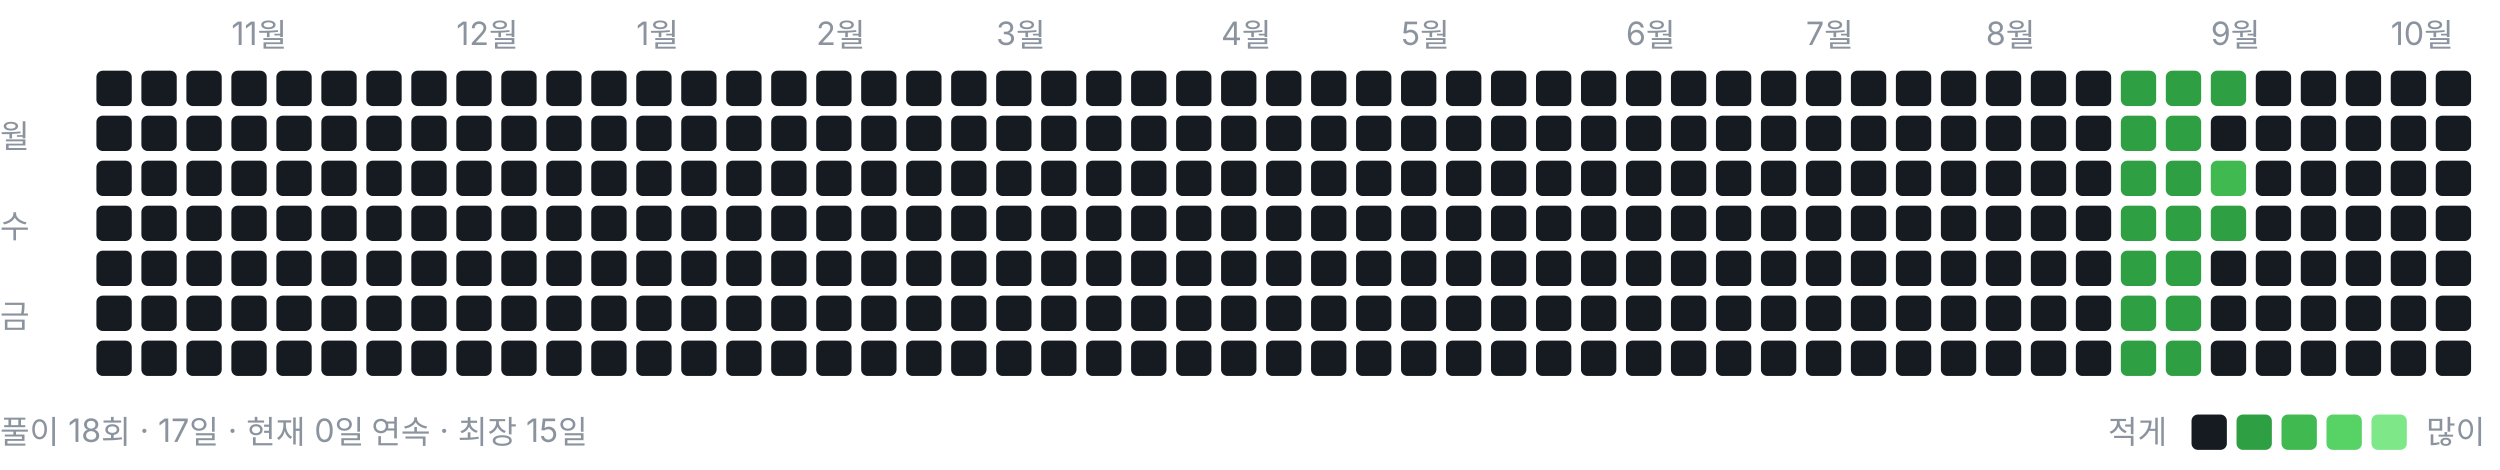
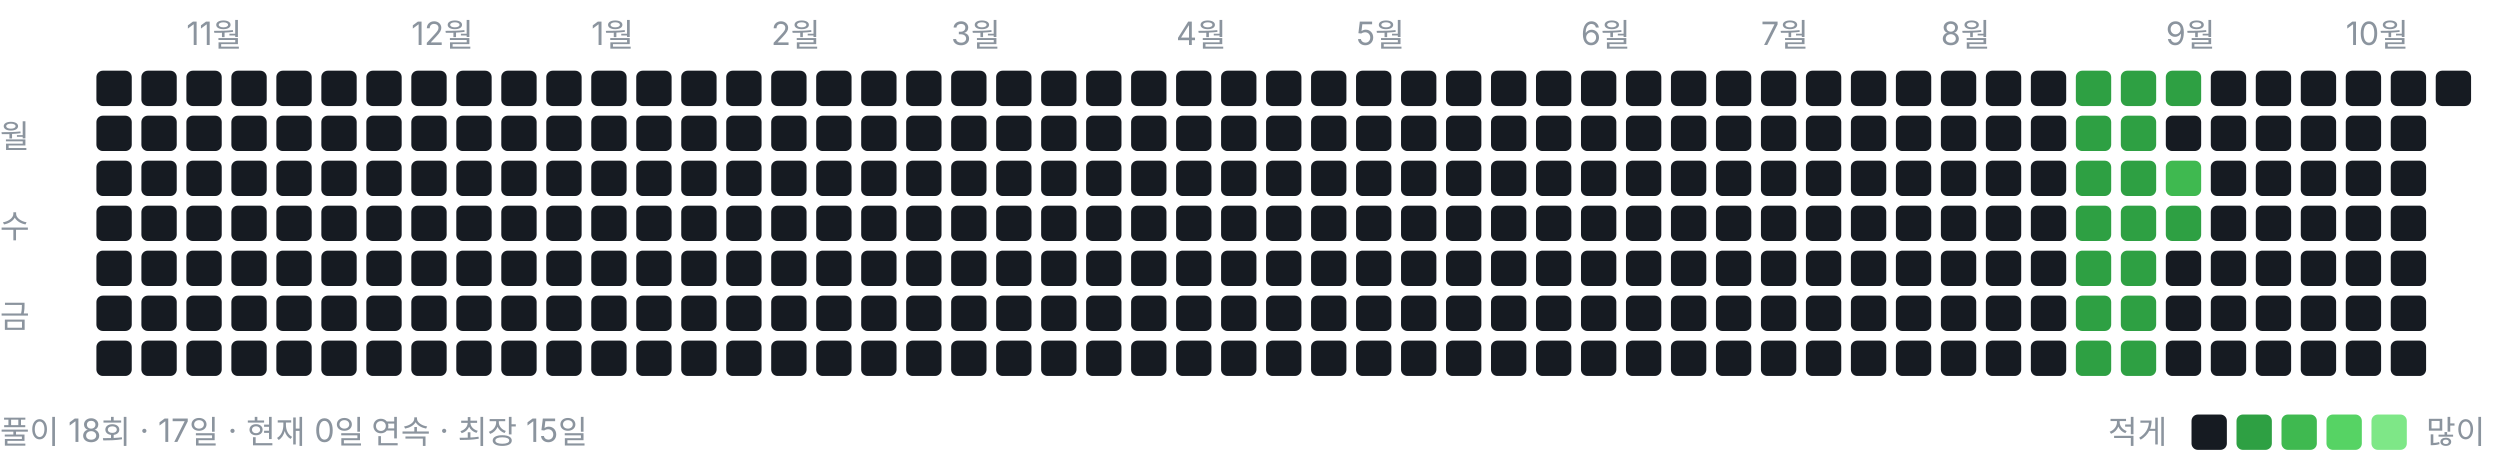
<svg xmlns="http://www.w3.org/2000/svg" width="778" height="146" viewBox="0 0 778 146" role="img" aria-label="풀이 잔디">
  <style>text{font:10px -apple-system,BlinkMacSystemFont,"Segoe UI","Malgun Gothic",sans-serif;fill:#8b949e}</style>
-   <text x="72" y="14">11월</text>
-   <text x="142" y="14">12월</text>
-   <text x="198" y="14">1월</text>
-   <text x="254" y="14">2월</text>
-   <text x="310" y="14">3월</text>
-   <text x="380" y="14">4월</text>
-   <text x="436" y="14">5월</text>
-   <text x="506" y="14">6월</text>
-   <text x="562" y="14">7월</text>
-   <text x="618" y="14">8월</text>
-   <text x="688" y="14">9월</text>
-   <text x="744" y="14">10월</text>
+   <text x="58" y="14">11월</text>
+   <text x="128" y="14">12월</text>
+   <text x="184" y="14">1월</text>
+   <text x="240" y="14">2월</text>
+   <text x="296" y="14">3월</text>
+   <text x="366" y="14">4월</text>
+   <text x="422" y="14">5월</text>
+   <text x="492" y="14">6월</text>
+   <text x="548" y="14">7월</text>
+   <text x="604" y="14">8월</text>
+   <text x="674" y="14">9월</text>
+   <text x="730" y="14">10월</text>
  <text x="0" y="46">월</text>
  <text x="0" y="74">수</text>
  <text x="0" y="102">금</text>
  <rect x="30" y="22" width="11" height="11" rx="2" ry="2" fill="#161b22" />
  <rect x="30" y="36" width="11" height="11" rx="2" ry="2" fill="#161b22" />
  <rect x="30" y="50" width="11" height="11" rx="2" ry="2" fill="#161b22" />
  <rect x="30" y="64" width="11" height="11" rx="2" ry="2" fill="#161b22" />
  <rect x="30" y="78" width="11" height="11" rx="2" ry="2" fill="#161b22" />
  <rect x="30" y="92" width="11" height="11" rx="2" ry="2" fill="#161b22" />
  <rect x="30" y="106" width="11" height="11" rx="2" ry="2" fill="#161b22" />
  <rect x="44" y="22" width="11" height="11" rx="2" ry="2" fill="#161b22" />
  <rect x="44" y="36" width="11" height="11" rx="2" ry="2" fill="#161b22" />
  <rect x="44" y="50" width="11" height="11" rx="2" ry="2" fill="#161b22" />
  <rect x="44" y="64" width="11" height="11" rx="2" ry="2" fill="#161b22" />
  <rect x="44" y="78" width="11" height="11" rx="2" ry="2" fill="#161b22" />
  <rect x="44" y="92" width="11" height="11" rx="2" ry="2" fill="#161b22" />
  <rect x="44" y="106" width="11" height="11" rx="2" ry="2" fill="#161b22" />
  <rect x="58" y="22" width="11" height="11" rx="2" ry="2" fill="#161b22" />
  <rect x="58" y="36" width="11" height="11" rx="2" ry="2" fill="#161b22" />
  <rect x="58" y="50" width="11" height="11" rx="2" ry="2" fill="#161b22" />
  <rect x="58" y="64" width="11" height="11" rx="2" ry="2" fill="#161b22" />
  <rect x="58" y="78" width="11" height="11" rx="2" ry="2" fill="#161b22" />
  <rect x="58" y="92" width="11" height="11" rx="2" ry="2" fill="#161b22" />
  <rect x="58" y="106" width="11" height="11" rx="2" ry="2" fill="#161b22" />
  <rect x="72" y="22" width="11" height="11" rx="2" ry="2" fill="#161b22" />
  <rect x="72" y="36" width="11" height="11" rx="2" ry="2" fill="#161b22" />
  <rect x="72" y="50" width="11" height="11" rx="2" ry="2" fill="#161b22" />
  <rect x="72" y="64" width="11" height="11" rx="2" ry="2" fill="#161b22" />
  <rect x="72" y="78" width="11" height="11" rx="2" ry="2" fill="#161b22" />
  <rect x="72" y="92" width="11" height="11" rx="2" ry="2" fill="#161b22" />
  <rect x="72" y="106" width="11" height="11" rx="2" ry="2" fill="#161b22" />
  <rect x="86" y="22" width="11" height="11" rx="2" ry="2" fill="#161b22" />
  <rect x="86" y="36" width="11" height="11" rx="2" ry="2" fill="#161b22" />
  <rect x="86" y="50" width="11" height="11" rx="2" ry="2" fill="#161b22" />
  <rect x="86" y="64" width="11" height="11" rx="2" ry="2" fill="#161b22" />
  <rect x="86" y="78" width="11" height="11" rx="2" ry="2" fill="#161b22" />
  <rect x="86" y="92" width="11" height="11" rx="2" ry="2" fill="#161b22" />
  <rect x="86" y="106" width="11" height="11" rx="2" ry="2" fill="#161b22" />
  <rect x="100" y="22" width="11" height="11" rx="2" ry="2" fill="#161b22" />
  <rect x="100" y="36" width="11" height="11" rx="2" ry="2" fill="#161b22" />
  <rect x="100" y="50" width="11" height="11" rx="2" ry="2" fill="#161b22" />
  <rect x="100" y="64" width="11" height="11" rx="2" ry="2" fill="#161b22" />
  <rect x="100" y="78" width="11" height="11" rx="2" ry="2" fill="#161b22" />
  <rect x="100" y="92" width="11" height="11" rx="2" ry="2" fill="#161b22" />
  <rect x="100" y="106" width="11" height="11" rx="2" ry="2" fill="#161b22" />
  <rect x="114" y="22" width="11" height="11" rx="2" ry="2" fill="#161b22" />
  <rect x="114" y="36" width="11" height="11" rx="2" ry="2" fill="#161b22" />
  <rect x="114" y="50" width="11" height="11" rx="2" ry="2" fill="#161b22" />
  <rect x="114" y="64" width="11" height="11" rx="2" ry="2" fill="#161b22" />
  <rect x="114" y="78" width="11" height="11" rx="2" ry="2" fill="#161b22" />
  <rect x="114" y="92" width="11" height="11" rx="2" ry="2" fill="#161b22" />
  <rect x="114" y="106" width="11" height="11" rx="2" ry="2" fill="#161b22" />
  <rect x="128" y="22" width="11" height="11" rx="2" ry="2" fill="#161b22" />
  <rect x="128" y="36" width="11" height="11" rx="2" ry="2" fill="#161b22" />
  <rect x="128" y="50" width="11" height="11" rx="2" ry="2" fill="#161b22" />
  <rect x="128" y="64" width="11" height="11" rx="2" ry="2" fill="#161b22" />
  <rect x="128" y="78" width="11" height="11" rx="2" ry="2" fill="#161b22" />
  <rect x="128" y="92" width="11" height="11" rx="2" ry="2" fill="#161b22" />
  <rect x="128" y="106" width="11" height="11" rx="2" ry="2" fill="#161b22" />
  <rect x="142" y="22" width="11" height="11" rx="2" ry="2" fill="#161b22" />
  <rect x="142" y="36" width="11" height="11" rx="2" ry="2" fill="#161b22" />
  <rect x="142" y="50" width="11" height="11" rx="2" ry="2" fill="#161b22" />
  <rect x="142" y="64" width="11" height="11" rx="2" ry="2" fill="#161b22" />
  <rect x="142" y="78" width="11" height="11" rx="2" ry="2" fill="#161b22" />
  <rect x="142" y="92" width="11" height="11" rx="2" ry="2" fill="#161b22" />
  <rect x="142" y="106" width="11" height="11" rx="2" ry="2" fill="#161b22" />
  <rect x="156" y="22" width="11" height="11" rx="2" ry="2" fill="#161b22" />
  <rect x="156" y="36" width="11" height="11" rx="2" ry="2" fill="#161b22" />
  <rect x="156" y="50" width="11" height="11" rx="2" ry="2" fill="#161b22" />
  <rect x="156" y="64" width="11" height="11" rx="2" ry="2" fill="#161b22" />
  <rect x="156" y="78" width="11" height="11" rx="2" ry="2" fill="#161b22" />
  <rect x="156" y="92" width="11" height="11" rx="2" ry="2" fill="#161b22" />
  <rect x="156" y="106" width="11" height="11" rx="2" ry="2" fill="#161b22" />
  <rect x="170" y="22" width="11" height="11" rx="2" ry="2" fill="#161b22" />
  <rect x="170" y="36" width="11" height="11" rx="2" ry="2" fill="#161b22" />
  <rect x="170" y="50" width="11" height="11" rx="2" ry="2" fill="#161b22" />
  <rect x="170" y="64" width="11" height="11" rx="2" ry="2" fill="#161b22" />
  <rect x="170" y="78" width="11" height="11" rx="2" ry="2" fill="#161b22" />
  <rect x="170" y="92" width="11" height="11" rx="2" ry="2" fill="#161b22" />
  <rect x="170" y="106" width="11" height="11" rx="2" ry="2" fill="#161b22" />
  <rect x="184" y="22" width="11" height="11" rx="2" ry="2" fill="#161b22" />
  <rect x="184" y="36" width="11" height="11" rx="2" ry="2" fill="#161b22" />
  <rect x="184" y="50" width="11" height="11" rx="2" ry="2" fill="#161b22" />
  <rect x="184" y="64" width="11" height="11" rx="2" ry="2" fill="#161b22" />
  <rect x="184" y="78" width="11" height="11" rx="2" ry="2" fill="#161b22" />
  <rect x="184" y="92" width="11" height="11" rx="2" ry="2" fill="#161b22" />
  <rect x="184" y="106" width="11" height="11" rx="2" ry="2" fill="#161b22" />
  <rect x="198" y="22" width="11" height="11" rx="2" ry="2" fill="#161b22" />
  <rect x="198" y="36" width="11" height="11" rx="2" ry="2" fill="#161b22" />
  <rect x="198" y="50" width="11" height="11" rx="2" ry="2" fill="#161b22" />
  <rect x="198" y="64" width="11" height="11" rx="2" ry="2" fill="#161b22" />
  <rect x="198" y="78" width="11" height="11" rx="2" ry="2" fill="#161b22" />
  <rect x="198" y="92" width="11" height="11" rx="2" ry="2" fill="#161b22" />
  <rect x="198" y="106" width="11" height="11" rx="2" ry="2" fill="#161b22" />
  <rect x="212" y="22" width="11" height="11" rx="2" ry="2" fill="#161b22" />
  <rect x="212" y="36" width="11" height="11" rx="2" ry="2" fill="#161b22" />
  <rect x="212" y="50" width="11" height="11" rx="2" ry="2" fill="#161b22" />
  <rect x="212" y="64" width="11" height="11" rx="2" ry="2" fill="#161b22" />
  <rect x="212" y="78" width="11" height="11" rx="2" ry="2" fill="#161b22" />
  <rect x="212" y="92" width="11" height="11" rx="2" ry="2" fill="#161b22" />
  <rect x="212" y="106" width="11" height="11" rx="2" ry="2" fill="#161b22" />
  <rect x="226" y="22" width="11" height="11" rx="2" ry="2" fill="#161b22" />
  <rect x="226" y="36" width="11" height="11" rx="2" ry="2" fill="#161b22" />
  <rect x="226" y="50" width="11" height="11" rx="2" ry="2" fill="#161b22" />
  <rect x="226" y="64" width="11" height="11" rx="2" ry="2" fill="#161b22" />
  <rect x="226" y="78" width="11" height="11" rx="2" ry="2" fill="#161b22" />
  <rect x="226" y="92" width="11" height="11" rx="2" ry="2" fill="#161b22" />
  <rect x="226" y="106" width="11" height="11" rx="2" ry="2" fill="#161b22" />
  <rect x="240" y="22" width="11" height="11" rx="2" ry="2" fill="#161b22" />
  <rect x="240" y="36" width="11" height="11" rx="2" ry="2" fill="#161b22" />
  <rect x="240" y="50" width="11" height="11" rx="2" ry="2" fill="#161b22" />
  <rect x="240" y="64" width="11" height="11" rx="2" ry="2" fill="#161b22" />
  <rect x="240" y="78" width="11" height="11" rx="2" ry="2" fill="#161b22" />
  <rect x="240" y="92" width="11" height="11" rx="2" ry="2" fill="#161b22" />
  <rect x="240" y="106" width="11" height="11" rx="2" ry="2" fill="#161b22" />
  <rect x="254" y="22" width="11" height="11" rx="2" ry="2" fill="#161b22" />
  <rect x="254" y="36" width="11" height="11" rx="2" ry="2" fill="#161b22" />
  <rect x="254" y="50" width="11" height="11" rx="2" ry="2" fill="#161b22" />
  <rect x="254" y="64" width="11" height="11" rx="2" ry="2" fill="#161b22" />
  <rect x="254" y="78" width="11" height="11" rx="2" ry="2" fill="#161b22" />
  <rect x="254" y="92" width="11" height="11" rx="2" ry="2" fill="#161b22" />
  <rect x="254" y="106" width="11" height="11" rx="2" ry="2" fill="#161b22" />
  <rect x="268" y="22" width="11" height="11" rx="2" ry="2" fill="#161b22" />
  <rect x="268" y="36" width="11" height="11" rx="2" ry="2" fill="#161b22" />
  <rect x="268" y="50" width="11" height="11" rx="2" ry="2" fill="#161b22" />
  <rect x="268" y="64" width="11" height="11" rx="2" ry="2" fill="#161b22" />
  <rect x="268" y="78" width="11" height="11" rx="2" ry="2" fill="#161b22" />
  <rect x="268" y="92" width="11" height="11" rx="2" ry="2" fill="#161b22" />
  <rect x="268" y="106" width="11" height="11" rx="2" ry="2" fill="#161b22" />
  <rect x="282" y="22" width="11" height="11" rx="2" ry="2" fill="#161b22" />
  <rect x="282" y="36" width="11" height="11" rx="2" ry="2" fill="#161b22" />
  <rect x="282" y="50" width="11" height="11" rx="2" ry="2" fill="#161b22" />
  <rect x="282" y="64" width="11" height="11" rx="2" ry="2" fill="#161b22" />
  <rect x="282" y="78" width="11" height="11" rx="2" ry="2" fill="#161b22" />
  <rect x="282" y="92" width="11" height="11" rx="2" ry="2" fill="#161b22" />
  <rect x="282" y="106" width="11" height="11" rx="2" ry="2" fill="#161b22" />
  <rect x="296" y="22" width="11" height="11" rx="2" ry="2" fill="#161b22" />
  <rect x="296" y="36" width="11" height="11" rx="2" ry="2" fill="#161b22" />
  <rect x="296" y="50" width="11" height="11" rx="2" ry="2" fill="#161b22" />
  <rect x="296" y="64" width="11" height="11" rx="2" ry="2" fill="#161b22" />
  <rect x="296" y="78" width="11" height="11" rx="2" ry="2" fill="#161b22" />
  <rect x="296" y="92" width="11" height="11" rx="2" ry="2" fill="#161b22" />
  <rect x="296" y="106" width="11" height="11" rx="2" ry="2" fill="#161b22" />
  <rect x="310" y="22" width="11" height="11" rx="2" ry="2" fill="#161b22" />
  <rect x="310" y="36" width="11" height="11" rx="2" ry="2" fill="#161b22" />
  <rect x="310" y="50" width="11" height="11" rx="2" ry="2" fill="#161b22" />
  <rect x="310" y="64" width="11" height="11" rx="2" ry="2" fill="#161b22" />
  <rect x="310" y="78" width="11" height="11" rx="2" ry="2" fill="#161b22" />
  <rect x="310" y="92" width="11" height="11" rx="2" ry="2" fill="#161b22" />
  <rect x="310" y="106" width="11" height="11" rx="2" ry="2" fill="#161b22" />
  <rect x="324" y="22" width="11" height="11" rx="2" ry="2" fill="#161b22" />
  <rect x="324" y="36" width="11" height="11" rx="2" ry="2" fill="#161b22" />
  <rect x="324" y="50" width="11" height="11" rx="2" ry="2" fill="#161b22" />
  <rect x="324" y="64" width="11" height="11" rx="2" ry="2" fill="#161b22" />
  <rect x="324" y="78" width="11" height="11" rx="2" ry="2" fill="#161b22" />
  <rect x="324" y="92" width="11" height="11" rx="2" ry="2" fill="#161b22" />
  <rect x="324" y="106" width="11" height="11" rx="2" ry="2" fill="#161b22" />
  <rect x="338" y="22" width="11" height="11" rx="2" ry="2" fill="#161b22" />
  <rect x="338" y="36" width="11" height="11" rx="2" ry="2" fill="#161b22" />
  <rect x="338" y="50" width="11" height="11" rx="2" ry="2" fill="#161b22" />
  <rect x="338" y="64" width="11" height="11" rx="2" ry="2" fill="#161b22" />
  <rect x="338" y="78" width="11" height="11" rx="2" ry="2" fill="#161b22" />
  <rect x="338" y="92" width="11" height="11" rx="2" ry="2" fill="#161b22" />
  <rect x="338" y="106" width="11" height="11" rx="2" ry="2" fill="#161b22" />
  <rect x="352" y="22" width="11" height="11" rx="2" ry="2" fill="#161b22" />
  <rect x="352" y="36" width="11" height="11" rx="2" ry="2" fill="#161b22" />
  <rect x="352" y="50" width="11" height="11" rx="2" ry="2" fill="#161b22" />
  <rect x="352" y="64" width="11" height="11" rx="2" ry="2" fill="#161b22" />
  <rect x="352" y="78" width="11" height="11" rx="2" ry="2" fill="#161b22" />
  <rect x="352" y="92" width="11" height="11" rx="2" ry="2" fill="#161b22" />
  <rect x="352" y="106" width="11" height="11" rx="2" ry="2" fill="#161b22" />
  <rect x="366" y="22" width="11" height="11" rx="2" ry="2" fill="#161b22" />
  <rect x="366" y="36" width="11" height="11" rx="2" ry="2" fill="#161b22" />
  <rect x="366" y="50" width="11" height="11" rx="2" ry="2" fill="#161b22" />
  <rect x="366" y="64" width="11" height="11" rx="2" ry="2" fill="#161b22" />
  <rect x="366" y="78" width="11" height="11" rx="2" ry="2" fill="#161b22" />
  <rect x="366" y="92" width="11" height="11" rx="2" ry="2" fill="#161b22" />
  <rect x="366" y="106" width="11" height="11" rx="2" ry="2" fill="#161b22" />
  <rect x="380" y="22" width="11" height="11" rx="2" ry="2" fill="#161b22" />
  <rect x="380" y="36" width="11" height="11" rx="2" ry="2" fill="#161b22" />
  <rect x="380" y="50" width="11" height="11" rx="2" ry="2" fill="#161b22" />
  <rect x="380" y="64" width="11" height="11" rx="2" ry="2" fill="#161b22" />
  <rect x="380" y="78" width="11" height="11" rx="2" ry="2" fill="#161b22" />
  <rect x="380" y="92" width="11" height="11" rx="2" ry="2" fill="#161b22" />
  <rect x="380" y="106" width="11" height="11" rx="2" ry="2" fill="#161b22" />
  <rect x="394" y="22" width="11" height="11" rx="2" ry="2" fill="#161b22" />
  <rect x="394" y="36" width="11" height="11" rx="2" ry="2" fill="#161b22" />
  <rect x="394" y="50" width="11" height="11" rx="2" ry="2" fill="#161b22" />
  <rect x="394" y="64" width="11" height="11" rx="2" ry="2" fill="#161b22" />
  <rect x="394" y="78" width="11" height="11" rx="2" ry="2" fill="#161b22" />
  <rect x="394" y="92" width="11" height="11" rx="2" ry="2" fill="#161b22" />
  <rect x="394" y="106" width="11" height="11" rx="2" ry="2" fill="#161b22" />
  <rect x="408" y="22" width="11" height="11" rx="2" ry="2" fill="#161b22" />
  <rect x="408" y="36" width="11" height="11" rx="2" ry="2" fill="#161b22" />
  <rect x="408" y="50" width="11" height="11" rx="2" ry="2" fill="#161b22" />
  <rect x="408" y="64" width="11" height="11" rx="2" ry="2" fill="#161b22" />
  <rect x="408" y="78" width="11" height="11" rx="2" ry="2" fill="#161b22" />
  <rect x="408" y="92" width="11" height="11" rx="2" ry="2" fill="#161b22" />
  <rect x="408" y="106" width="11" height="11" rx="2" ry="2" fill="#161b22" />
  <rect x="422" y="22" width="11" height="11" rx="2" ry="2" fill="#161b22" />
  <rect x="422" y="36" width="11" height="11" rx="2" ry="2" fill="#161b22" />
  <rect x="422" y="50" width="11" height="11" rx="2" ry="2" fill="#161b22" />
  <rect x="422" y="64" width="11" height="11" rx="2" ry="2" fill="#161b22" />
  <rect x="422" y="78" width="11" height="11" rx="2" ry="2" fill="#161b22" />
  <rect x="422" y="92" width="11" height="11" rx="2" ry="2" fill="#161b22" />
  <rect x="422" y="106" width="11" height="11" rx="2" ry="2" fill="#161b22" />
  <rect x="436" y="22" width="11" height="11" rx="2" ry="2" fill="#161b22" />
  <rect x="436" y="36" width="11" height="11" rx="2" ry="2" fill="#161b22" />
  <rect x="436" y="50" width="11" height="11" rx="2" ry="2" fill="#161b22" />
  <rect x="436" y="64" width="11" height="11" rx="2" ry="2" fill="#161b22" />
  <rect x="436" y="78" width="11" height="11" rx="2" ry="2" fill="#161b22" />
  <rect x="436" y="92" width="11" height="11" rx="2" ry="2" fill="#161b22" />
  <rect x="436" y="106" width="11" height="11" rx="2" ry="2" fill="#161b22" />
  <rect x="450" y="22" width="11" height="11" rx="2" ry="2" fill="#161b22" />
  <rect x="450" y="36" width="11" height="11" rx="2" ry="2" fill="#161b22" />
  <rect x="450" y="50" width="11" height="11" rx="2" ry="2" fill="#161b22" />
  <rect x="450" y="64" width="11" height="11" rx="2" ry="2" fill="#161b22" />
  <rect x="450" y="78" width="11" height="11" rx="2" ry="2" fill="#161b22" />
  <rect x="450" y="92" width="11" height="11" rx="2" ry="2" fill="#161b22" />
  <rect x="450" y="106" width="11" height="11" rx="2" ry="2" fill="#161b22" />
  <rect x="464" y="22" width="11" height="11" rx="2" ry="2" fill="#161b22" />
  <rect x="464" y="36" width="11" height="11" rx="2" ry="2" fill="#161b22" />
  <rect x="464" y="50" width="11" height="11" rx="2" ry="2" fill="#161b22" />
  <rect x="464" y="64" width="11" height="11" rx="2" ry="2" fill="#161b22" />
  <rect x="464" y="78" width="11" height="11" rx="2" ry="2" fill="#161b22" />
  <rect x="464" y="92" width="11" height="11" rx="2" ry="2" fill="#161b22" />
  <rect x="464" y="106" width="11" height="11" rx="2" ry="2" fill="#161b22" />
  <rect x="478" y="22" width="11" height="11" rx="2" ry="2" fill="#161b22" />
  <rect x="478" y="36" width="11" height="11" rx="2" ry="2" fill="#161b22" />
  <rect x="478" y="50" width="11" height="11" rx="2" ry="2" fill="#161b22" />
  <rect x="478" y="64" width="11" height="11" rx="2" ry="2" fill="#161b22" />
  <rect x="478" y="78" width="11" height="11" rx="2" ry="2" fill="#161b22" />
  <rect x="478" y="92" width="11" height="11" rx="2" ry="2" fill="#161b22" />
  <rect x="478" y="106" width="11" height="11" rx="2" ry="2" fill="#161b22" />
  <rect x="492" y="22" width="11" height="11" rx="2" ry="2" fill="#161b22" />
  <rect x="492" y="36" width="11" height="11" rx="2" ry="2" fill="#161b22" />
  <rect x="492" y="50" width="11" height="11" rx="2" ry="2" fill="#161b22" />
  <rect x="492" y="64" width="11" height="11" rx="2" ry="2" fill="#161b22" />
  <rect x="492" y="78" width="11" height="11" rx="2" ry="2" fill="#161b22" />
  <rect x="492" y="92" width="11" height="11" rx="2" ry="2" fill="#161b22" />
  <rect x="492" y="106" width="11" height="11" rx="2" ry="2" fill="#161b22" />
  <rect x="506" y="22" width="11" height="11" rx="2" ry="2" fill="#161b22" />
  <rect x="506" y="36" width="11" height="11" rx="2" ry="2" fill="#161b22" />
  <rect x="506" y="50" width="11" height="11" rx="2" ry="2" fill="#161b22" />
  <rect x="506" y="64" width="11" height="11" rx="2" ry="2" fill="#161b22" />
  <rect x="506" y="78" width="11" height="11" rx="2" ry="2" fill="#161b22" />
  <rect x="506" y="92" width="11" height="11" rx="2" ry="2" fill="#161b22" />
  <rect x="506" y="106" width="11" height="11" rx="2" ry="2" fill="#161b22" />
  <rect x="520" y="22" width="11" height="11" rx="2" ry="2" fill="#161b22" />
  <rect x="520" y="36" width="11" height="11" rx="2" ry="2" fill="#161b22" />
  <rect x="520" y="50" width="11" height="11" rx="2" ry="2" fill="#161b22" />
  <rect x="520" y="64" width="11" height="11" rx="2" ry="2" fill="#161b22" />
  <rect x="520" y="78" width="11" height="11" rx="2" ry="2" fill="#161b22" />
  <rect x="520" y="92" width="11" height="11" rx="2" ry="2" fill="#161b22" />
  <rect x="520" y="106" width="11" height="11" rx="2" ry="2" fill="#161b22" />
  <rect x="534" y="22" width="11" height="11" rx="2" ry="2" fill="#161b22" />
  <rect x="534" y="36" width="11" height="11" rx="2" ry="2" fill="#161b22" />
  <rect x="534" y="50" width="11" height="11" rx="2" ry="2" fill="#161b22" />
  <rect x="534" y="64" width="11" height="11" rx="2" ry="2" fill="#161b22" />
  <rect x="534" y="78" width="11" height="11" rx="2" ry="2" fill="#161b22" />
  <rect x="534" y="92" width="11" height="11" rx="2" ry="2" fill="#161b22" />
  <rect x="534" y="106" width="11" height="11" rx="2" ry="2" fill="#161b22" />
  <rect x="548" y="22" width="11" height="11" rx="2" ry="2" fill="#161b22" />
  <rect x="548" y="36" width="11" height="11" rx="2" ry="2" fill="#161b22" />
  <rect x="548" y="50" width="11" height="11" rx="2" ry="2" fill="#161b22" />
  <rect x="548" y="64" width="11" height="11" rx="2" ry="2" fill="#161b22" />
  <rect x="548" y="78" width="11" height="11" rx="2" ry="2" fill="#161b22" />
  <rect x="548" y="92" width="11" height="11" rx="2" ry="2" fill="#161b22" />
  <rect x="548" y="106" width="11" height="11" rx="2" ry="2" fill="#161b22" />
  <rect x="562" y="22" width="11" height="11" rx="2" ry="2" fill="#161b22" />
  <rect x="562" y="36" width="11" height="11" rx="2" ry="2" fill="#161b22" />
  <rect x="562" y="50" width="11" height="11" rx="2" ry="2" fill="#161b22" />
  <rect x="562" y="64" width="11" height="11" rx="2" ry="2" fill="#161b22" />
  <rect x="562" y="78" width="11" height="11" rx="2" ry="2" fill="#161b22" />
  <rect x="562" y="92" width="11" height="11" rx="2" ry="2" fill="#161b22" />
  <rect x="562" y="106" width="11" height="11" rx="2" ry="2" fill="#161b22" />
  <rect x="576" y="22" width="11" height="11" rx="2" ry="2" fill="#161b22" />
  <rect x="576" y="36" width="11" height="11" rx="2" ry="2" fill="#161b22" />
  <rect x="576" y="50" width="11" height="11" rx="2" ry="2" fill="#161b22" />
  <rect x="576" y="64" width="11" height="11" rx="2" ry="2" fill="#161b22" />
  <rect x="576" y="78" width="11" height="11" rx="2" ry="2" fill="#161b22" />
  <rect x="576" y="92" width="11" height="11" rx="2" ry="2" fill="#161b22" />
  <rect x="576" y="106" width="11" height="11" rx="2" ry="2" fill="#161b22" />
  <rect x="590" y="22" width="11" height="11" rx="2" ry="2" fill="#161b22" />
  <rect x="590" y="36" width="11" height="11" rx="2" ry="2" fill="#161b22" />
  <rect x="590" y="50" width="11" height="11" rx="2" ry="2" fill="#161b22" />
  <rect x="590" y="64" width="11" height="11" rx="2" ry="2" fill="#161b22" />
  <rect x="590" y="78" width="11" height="11" rx="2" ry="2" fill="#161b22" />
  <rect x="590" y="92" width="11" height="11" rx="2" ry="2" fill="#161b22" />
  <rect x="590" y="106" width="11" height="11" rx="2" ry="2" fill="#161b22" />
  <rect x="604" y="22" width="11" height="11" rx="2" ry="2" fill="#161b22" />
  <rect x="604" y="36" width="11" height="11" rx="2" ry="2" fill="#161b22" />
  <rect x="604" y="50" width="11" height="11" rx="2" ry="2" fill="#161b22" />
  <rect x="604" y="64" width="11" height="11" rx="2" ry="2" fill="#161b22" />
  <rect x="604" y="78" width="11" height="11" rx="2" ry="2" fill="#161b22" />
  <rect x="604" y="92" width="11" height="11" rx="2" ry="2" fill="#161b22" />
  <rect x="604" y="106" width="11" height="11" rx="2" ry="2" fill="#161b22" />
  <rect x="618" y="22" width="11" height="11" rx="2" ry="2" fill="#161b22" />
  <rect x="618" y="36" width="11" height="11" rx="2" ry="2" fill="#161b22" />
  <rect x="618" y="50" width="11" height="11" rx="2" ry="2" fill="#161b22" />
  <rect x="618" y="64" width="11" height="11" rx="2" ry="2" fill="#161b22" />
  <rect x="618" y="78" width="11" height="11" rx="2" ry="2" fill="#161b22" />
  <rect x="618" y="92" width="11" height="11" rx="2" ry="2" fill="#161b22" />
  <rect x="618" y="106" width="11" height="11" rx="2" ry="2" fill="#161b22" />
  <rect x="632" y="22" width="11" height="11" rx="2" ry="2" fill="#161b22" />
  <rect x="632" y="36" width="11" height="11" rx="2" ry="2" fill="#161b22" />
  <rect x="632" y="50" width="11" height="11" rx="2" ry="2" fill="#161b22" />
  <rect x="632" y="64" width="11" height="11" rx="2" ry="2" fill="#161b22" />
  <rect x="632" y="78" width="11" height="11" rx="2" ry="2" fill="#161b22" />
  <rect x="632" y="92" width="11" height="11" rx="2" ry="2" fill="#161b22" />
  <rect x="632" y="106" width="11" height="11" rx="2" ry="2" fill="#161b22" />
-   <rect x="646" y="22" width="11" height="11" rx="2" ry="2" fill="#161b22" />
-   <rect x="646" y="36" width="11" height="11" rx="2" ry="2" fill="#161b22" />
-   <rect x="646" y="50" width="11" height="11" rx="2" ry="2" fill="#161b22" />
-   <rect x="646" y="64" width="11" height="11" rx="2" ry="2" fill="#161b22" />
-   <rect x="646" y="78" width="11" height="11" rx="2" ry="2" fill="#161b22" />
-   <rect x="646" y="92" width="11" height="11" rx="2" ry="2" fill="#161b22" />
-   <rect x="646" y="106" width="11" height="11" rx="2" ry="2" fill="#161b22" />
+   <rect x="646" y="22" width="11" height="11" rx="2" ry="2" fill="#2ea043" />
+   <rect x="646" y="36" width="11" height="11" rx="2" ry="2" fill="#2ea043" />
+   <rect x="646" y="50" width="11" height="11" rx="2" ry="2" fill="#2ea043" />
+   <rect x="646" y="64" width="11" height="11" rx="2" ry="2" fill="#2ea043" />
+   <rect x="646" y="78" width="11" height="11" rx="2" ry="2" fill="#2ea043" />
+   <rect x="646" y="92" width="11" height="11" rx="2" ry="2" fill="#2ea043" />
+   <rect x="646" y="106" width="11" height="11" rx="2" ry="2" fill="#2ea043" />
  <rect x="660" y="22" width="11" height="11" rx="2" ry="2" fill="#2ea043" />
  <rect x="660" y="36" width="11" height="11" rx="2" ry="2" fill="#2ea043" />
  <rect x="660" y="50" width="11" height="11" rx="2" ry="2" fill="#2ea043" />
  <rect x="660" y="64" width="11" height="11" rx="2" ry="2" fill="#2ea043" />
  <rect x="660" y="78" width="11" height="11" rx="2" ry="2" fill="#2ea043" />
  <rect x="660" y="92" width="11" height="11" rx="2" ry="2" fill="#2ea043" />
  <rect x="660" y="106" width="11" height="11" rx="2" ry="2" fill="#2ea043" />
  <rect x="674" y="22" width="11" height="11" rx="2" ry="2" fill="#2ea043" />
-   <rect x="674" y="36" width="11" height="11" rx="2" ry="2" fill="#2ea043" />
-   <rect x="674" y="50" width="11" height="11" rx="2" ry="2" fill="#2ea043" />
+   <rect x="674" y="36" width="11" height="11" rx="2" ry="2" fill="#161b22" />
+   <rect x="674" y="50" width="11" height="11" rx="2" ry="2" fill="#3fb950" />
  <rect x="674" y="64" width="11" height="11" rx="2" ry="2" fill="#2ea043" />
-   <rect x="674" y="78" width="11" height="11" rx="2" ry="2" fill="#2ea043" />
-   <rect x="674" y="92" width="11" height="11" rx="2" ry="2" fill="#2ea043" />
-   <rect x="674" y="106" width="11" height="11" rx="2" ry="2" fill="#2ea043" />
-   <rect x="688" y="22" width="11" height="11" rx="2" ry="2" fill="#2ea043" />
+   <rect x="674" y="78" width="11" height="11" rx="2" ry="2" fill="#161b22" />
+   <rect x="674" y="92" width="11" height="11" rx="2" ry="2" fill="#161b22" />
+   <rect x="674" y="106" width="11" height="11" rx="2" ry="2" fill="#161b22" />
+   <rect x="688" y="22" width="11" height="11" rx="2" ry="2" fill="#161b22" />
  <rect x="688" y="36" width="11" height="11" rx="2" ry="2" fill="#161b22" />
-   <rect x="688" y="50" width="11" height="11" rx="2" ry="2" fill="#3fb950" />
-   <rect x="688" y="64" width="11" height="11" rx="2" ry="2" fill="#2ea043" />
+   <rect x="688" y="50" width="11" height="11" rx="2" ry="2" fill="#161b22" />
+   <rect x="688" y="64" width="11" height="11" rx="2" ry="2" fill="#161b22" />
  <rect x="688" y="78" width="11" height="11" rx="2" ry="2" fill="#161b22" />
  <rect x="688" y="92" width="11" height="11" rx="2" ry="2" fill="#161b22" />
  <rect x="688" y="106" width="11" height="11" rx="2" ry="2" fill="#161b22" />
  <rect x="702" y="22" width="11" height="11" rx="2" ry="2" fill="#161b22" />
  <rect x="702" y="36" width="11" height="11" rx="2" ry="2" fill="#161b22" />
  <rect x="702" y="50" width="11" height="11" rx="2" ry="2" fill="#161b22" />
  <rect x="702" y="64" width="11" height="11" rx="2" ry="2" fill="#161b22" />
  <rect x="702" y="78" width="11" height="11" rx="2" ry="2" fill="#161b22" />
  <rect x="702" y="92" width="11" height="11" rx="2" ry="2" fill="#161b22" />
  <rect x="702" y="106" width="11" height="11" rx="2" ry="2" fill="#161b22" />
  <rect x="716" y="22" width="11" height="11" rx="2" ry="2" fill="#161b22" />
  <rect x="716" y="36" width="11" height="11" rx="2" ry="2" fill="#161b22" />
  <rect x="716" y="50" width="11" height="11" rx="2" ry="2" fill="#161b22" />
  <rect x="716" y="64" width="11" height="11" rx="2" ry="2" fill="#161b22" />
  <rect x="716" y="78" width="11" height="11" rx="2" ry="2" fill="#161b22" />
  <rect x="716" y="92" width="11" height="11" rx="2" ry="2" fill="#161b22" />
  <rect x="716" y="106" width="11" height="11" rx="2" ry="2" fill="#161b22" />
  <rect x="730" y="22" width="11" height="11" rx="2" ry="2" fill="#161b22" />
  <rect x="730" y="36" width="11" height="11" rx="2" ry="2" fill="#161b22" />
  <rect x="730" y="50" width="11" height="11" rx="2" ry="2" fill="#161b22" />
  <rect x="730" y="64" width="11" height="11" rx="2" ry="2" fill="#161b22" />
  <rect x="730" y="78" width="11" height="11" rx="2" ry="2" fill="#161b22" />
  <rect x="730" y="92" width="11" height="11" rx="2" ry="2" fill="#161b22" />
  <rect x="730" y="106" width="11" height="11" rx="2" ry="2" fill="#161b22" />
  <rect x="744" y="22" width="11" height="11" rx="2" ry="2" fill="#161b22" />
  <rect x="744" y="36" width="11" height="11" rx="2" ry="2" fill="#161b22" />
  <rect x="744" y="50" width="11" height="11" rx="2" ry="2" fill="#161b22" />
  <rect x="744" y="64" width="11" height="11" rx="2" ry="2" fill="#161b22" />
  <rect x="744" y="78" width="11" height="11" rx="2" ry="2" fill="#161b22" />
  <rect x="744" y="92" width="11" height="11" rx="2" ry="2" fill="#161b22" />
  <rect x="744" y="106" width="11" height="11" rx="2" ry="2" fill="#161b22" />
  <rect x="758" y="22" width="11" height="11" rx="2" ry="2" fill="#161b22" />
-   <rect x="758" y="36" width="11" height="11" rx="2" ry="2" fill="#161b22" />
-   <rect x="758" y="50" width="11" height="11" rx="2" ry="2" fill="#161b22" />
-   <rect x="758" y="64" width="11" height="11" rx="2" ry="2" fill="#161b22" />
-   <rect x="758" y="78" width="11" height="11" rx="2" ry="2" fill="#161b22" />
-   <rect x="758" y="92" width="11" height="11" rx="2" ry="2" fill="#161b22" />
-   <rect x="758" y="106" width="11" height="11" rx="2" ry="2" fill="#161b22" />
  <text x="0" y="138">풀이 18회 · 17일 · 현재 0일 연속 · 최장 15일</text>
  <text x="656" y="138">적게</text>
  <rect x="682" y="129" width="11" height="11" rx="2" ry="2" fill="#161b22" />
  <rect x="696" y="129" width="11" height="11" rx="2" ry="2" fill="#2ea043" />
  <rect x="710" y="129" width="11" height="11" rx="2" ry="2" fill="#3fb950" />
  <rect x="724" y="129" width="11" height="11" rx="2" ry="2" fill="#56d364" />
  <rect x="738" y="129" width="11" height="11" rx="2" ry="2" fill="#7ee787" />
  <text x="755" y="138">많이</text>
</svg>
